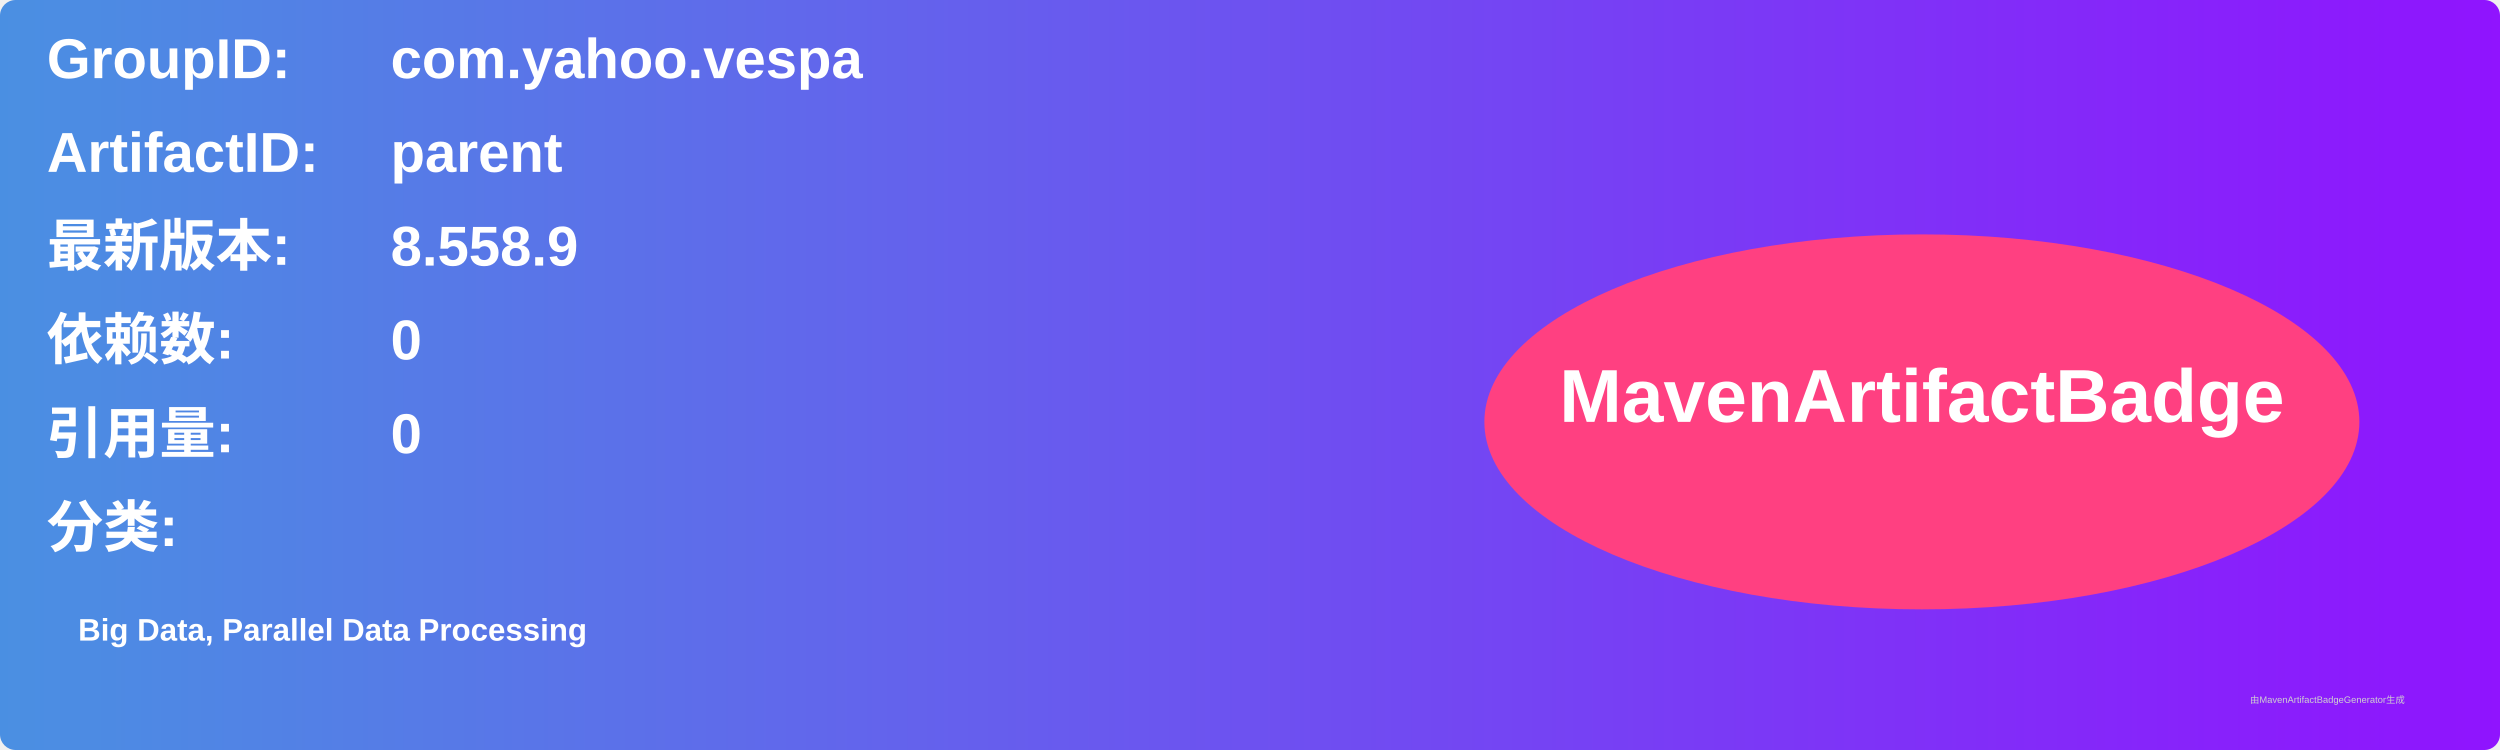
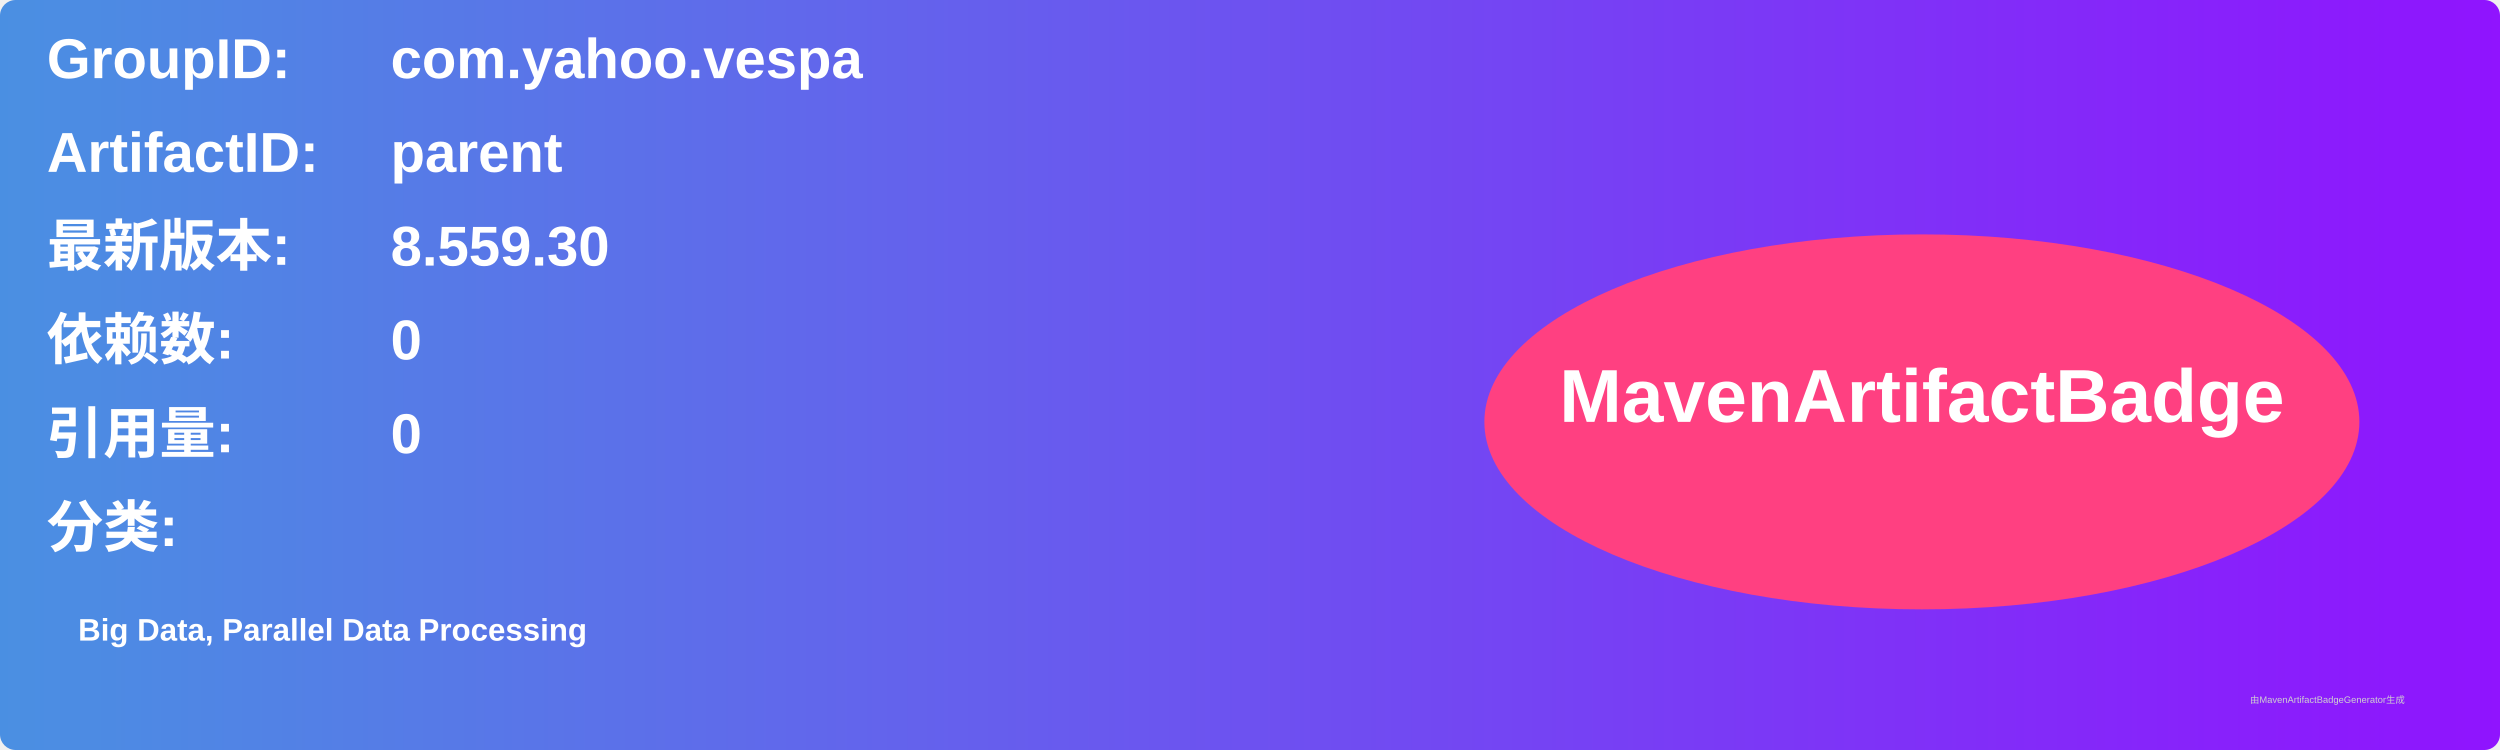
<svg xmlns="http://www.w3.org/2000/svg" width="800" height="240" viewBox="0 0 800 240">
  <linearGradient id="grad" x1="0%" y1="0%" x2="100%" y2="0%">
    <stop offset="0%" stop-color="#4a90e2" />
    <stop offset="100%" stop-color="#9013fe" />
  </linearGradient>
  <rect width="100%" height="100%" rx="5" ry="5" fill="url(#grad)" />
  <g transform="translate(15, 15)">
    <text x="0" y="10" font-family="Arial" font-size="18" fill="white" font-weight="bold" width="260">GroupID:</text>
    <text x="110" y="10" font-family="Arial" font-size="18" fill="white" font-weight="bold" width="460">com.yahoo.vespa</text>
    <text x="0" y="40" font-family="Arial" font-size="18" fill="white" font-weight="bold" width="260">ArtifactID:</text>
    <text x="110" y="40" font-family="Arial" font-size="18" fill="white" font-weight="bold" width="460">parent</text>
    <text x="0" y="70" font-family="Arial" font-size="18" fill="white" font-weight="bold">最新版本:</text>
    <text x="110" y="70" font-family="Arial" font-size="18" fill="white" font-weight="bold">
-       <tspan font-weight="bold">8.558.9</tspan>
+       <tspan font-weight="bold">8.559.30</tspan>
    </text>
    <text x="0" y="100" font-family="Arial" font-size="18" fill="white" font-weight="bold">依赖数: </text>
    <text x="110" y="100" font-family="Arial" font-size="18" fill="white">
      <tspan font-weight="bold">0</tspan>
    </text>
    <text x="0" y="130" font-family="Arial" font-size="18" fill="white" font-weight="bold">引用量: </text>
    <text x="110" y="130" font-family="Arial" font-size="18" fill="white">
      <tspan font-weight="bold">0</tspan>
    </text>
    <text x="0" y="160" font-family="Arial" font-size="18" fill="white" font-weight="bold">分类:</text>
    <text x="10" y="190" font-family="Arial" font-size="10" fill="white">
      <tspan font-weight="bold">Big Data, Parallel Data Processing</tspan>
    </text>
    <ellipse cx="600" cy="120" rx="140" ry="60" fill="#ff4081" />
    <text x="600" y="120" text-anchor="middle" font-family="Arial" font-size="24" fill="white" font-weight="bold">MavenArtifactBadge</text>
  </g>
  <text x="720" y="225" font-family="Arial" font-size="3" fill="#d0d0d0">由MavenArtifactBadgeGenerator生成</text>
</svg>
